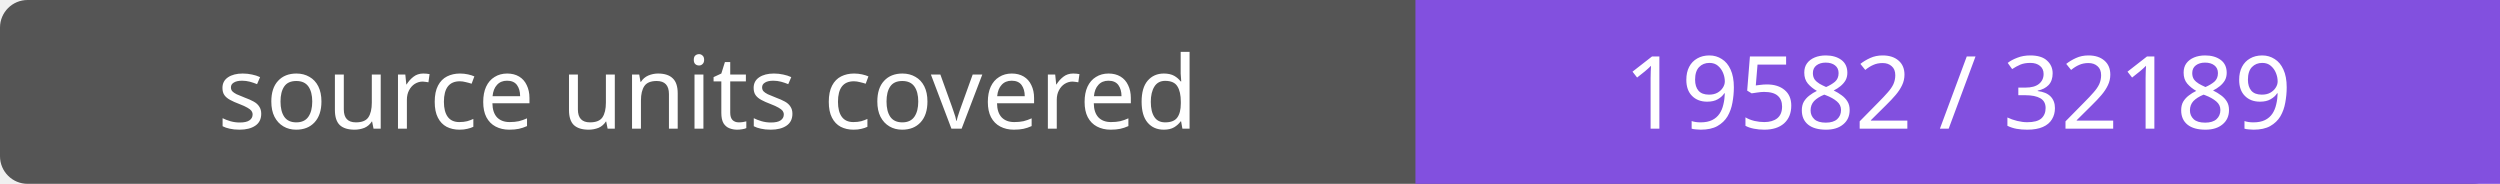
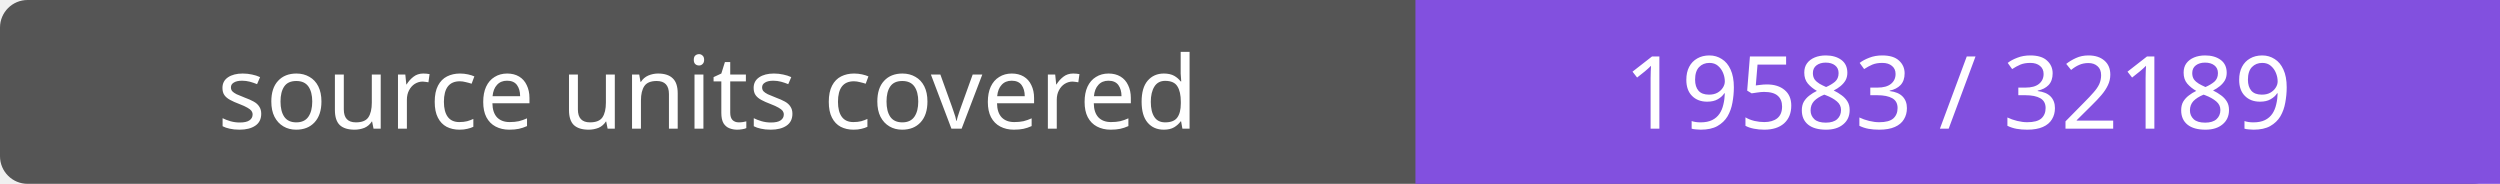
- <svg xmlns="http://www.w3.org/2000/svg" width="272" height="20" role="img" aria-label="source units covered: 19582 / 32189">
+ <svg xmlns="http://www.w3.org/2000/svg" width="272" height="20" role="img" aria-label="source units covered: 19583 / 32189">
  <rect width="272" height="20" rx="3" fill="#555" />
  <path fill="#8250df" d="M154 0h118v20H154z" />
  <g fill="#fff" text-anchor="middle" font-family="Verdana,sans-serif" font-size="11">
    <text x="77.0" y="14">source units covered</text>
-     <text x="213.0" y="14">19582 / 32189</text>
+     <text x="213.0" y="14">19583 / 32189</text>
  </g>
</svg>
